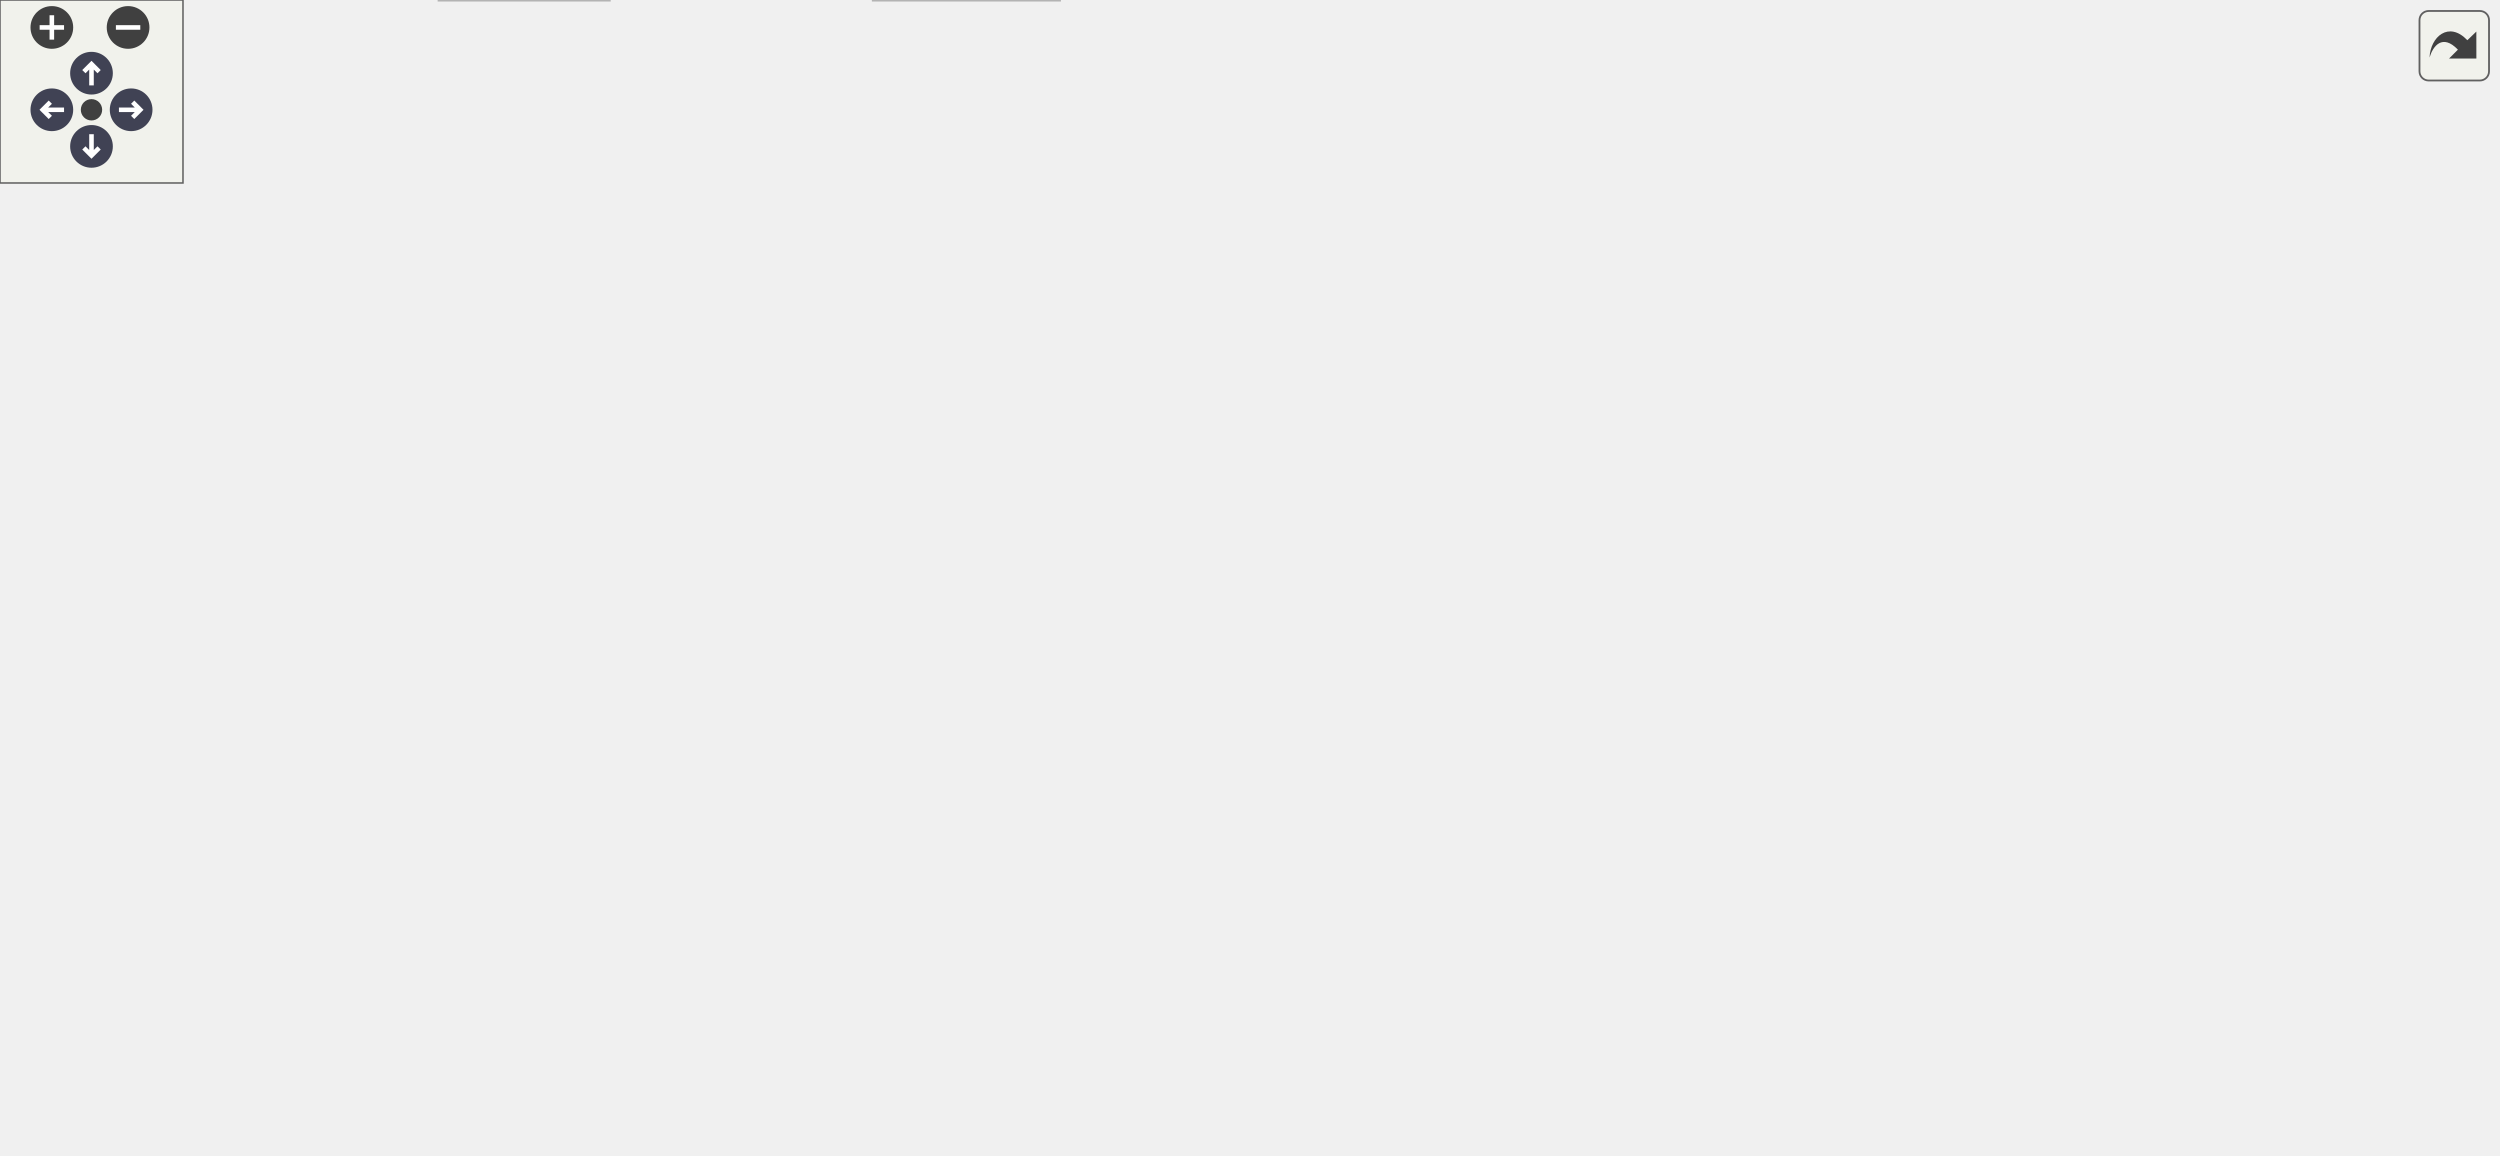
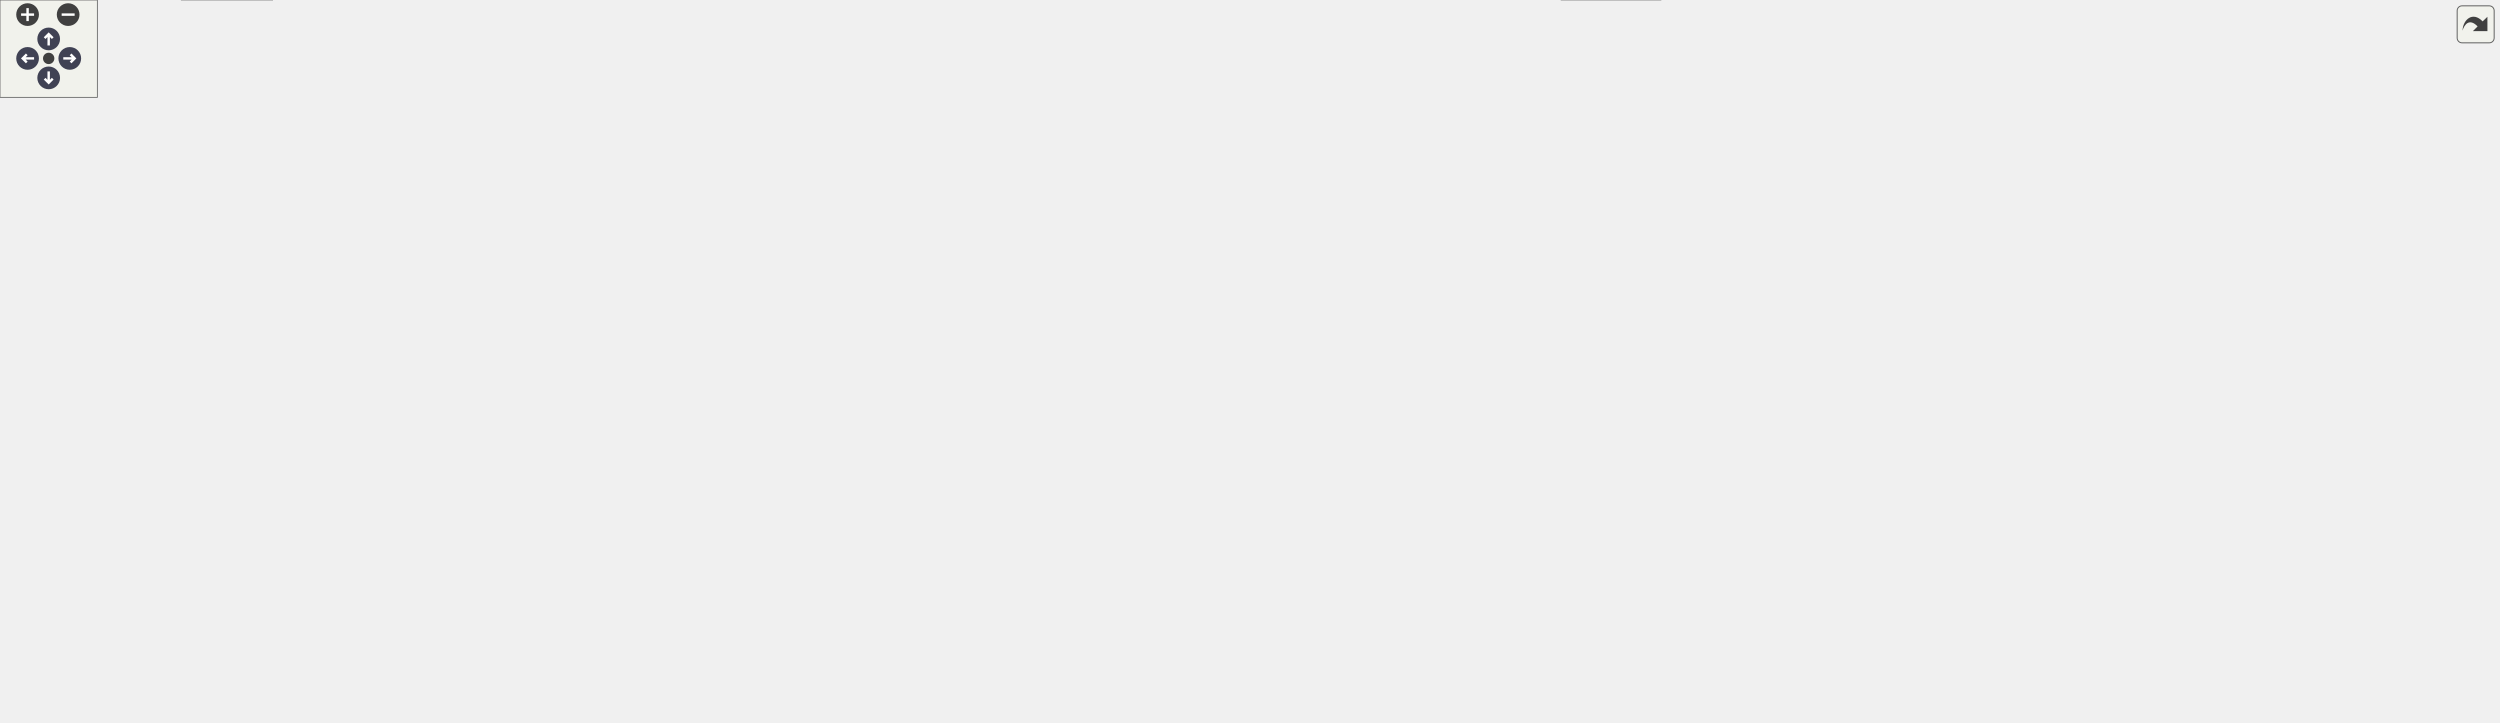
<svg xmlns="http://www.w3.org/2000/svg" xmlns:xlink="http://www.w3.org/1999/xlink" id="main" version="1.1" xml:space="preserve">
  <style type="text/css">
.node, .edge {opacity: 0.7;}
.node.selected, .edge.selected {opacity: 1;}
.edge:hover path { stroke: red; }
.edge:hover polygon { stroke: red; fill: red; }
</style>
  <defs>
    <circle id="rim" cx="0" cy="0" r="7" />
    <circle id="rim2" cx="0" cy="0" r="3.5" />
    <g id="zoomPlus">
      <use xlink:href="#rim" fill="#404040">
        <set attributeName="fill" to="#808080" begin="zoomplus.mouseover" end="zoomplus.mouseout" />
      </use>
      <path d="M-4,0h8M0,-4v8" fill="none" stroke="white" stroke-width="1.5" pointer-events="none" />
    </g>
    <g id="zoomMin">
      <use xlink:href="#rim" fill="#404040">
        <set attributeName="fill" to="#808080" begin="zoomminus.mouseover" end="zoomminus.mouseout" />
      </use>
      <path d="M-4,0h8" fill="none" stroke="white" stroke-width="1.5" pointer-events="none" />
    </g>
    <g id="arrowUp" transform="translate(30 24)">
      <use xlink:href="#rim" />
      <path pointer-events="none" fill="none" stroke="white" stroke-width="1.5" d="M0,-3.0v7 M-2.5,-0.5L0,-3.0L2.5,-0.5" />
    </g>
    <g id="arrowRight" transform="rotate(90) translate(36 -43)">
      <use xlink:href="#rim" />
      <path pointer-events="none" fill="none" stroke="white" stroke-width="1.5" d="M0,-3.0v7 M-2.5,-0.5L0,-3.0L2.5,-0.5" />
    </g>
    <g id="arrowDown" transform="rotate(180) translate(-30 -48)">
      <use xlink:href="#rim" />
      <path pointer-events="none" fill="none" stroke="white" stroke-width="1.5" d="M0,-3.0v7 M-2.5,-0.5L0,-3.0L2.5,-0.5" />
    </g>
    <g id="arrowLeft" transform="rotate(270) translate(-36 17)">
      <use xlink:href="#rim" />
      <path pointer-events="none" fill="none" stroke="white" stroke-width="1.5" d="M0,-3.0v7 M-2.5,-0.5L0,-3.0L2.5,-0.5" />
    </g>
    <g id="resetDef">
      <use xlink:href="#rim2" fill="#404040">
        <set attributeName="fill" to="#808080" begin="reset.mouseover" end="reset.mouseout" />
      </use>
    </g>
  </defs>
  <svg id="graph" class="graph">
    <g id="viewport">
      <g id="Node000001" class="node">
        <g id="a_Node000001">
          <a xlink:title=" ">
-             <polygon fill="#999999" stroke="#666666" points="645.38,-318 506.38,-318 506.38,-276.25 645.38,-276.25 645.38,-318" />
-             <text text-anchor="start" x="514.38" y="-304.5" font-family="Helvetica,sans-Serif" font-size="10.00">/github/workspace/test</text>
-             <text text-anchor="start" x="514.38" y="-293.25" font-family="Helvetica,sans-Serif" font-size="10.00">/kalman_constructor_default</text>
-             <text text-anchor="middle" x="575.88" y="-282" font-family="Helvetica,sans-Serif" font-size="10.00">_1x4x3.cpp</text>
+             <polygon fill="#999999" stroke="#666666" points="1366.38,-384.5 1227.38,-384.5 1227.38,-342.75 1366.38,-342.75 1366.38,-384.5" />
+             <text text-anchor="start" x="1235.38" y="-371" font-family="Helvetica,sans-Serif" font-size="10.00">/github/workspace/test</text>
+             <text text-anchor="start" x="1235.38" y="-359.75" font-family="Helvetica,sans-Serif" font-size="10.00">/kalman_constructor_default</text>
+             <text text-anchor="middle" x="1296.88" y="-348.5" font-family="Helvetica,sans-Serif" font-size="10.00">_1x4x3.cpp</text>
          </a>
        </g>
      </g>
      <g id="Node000002" class="node">
        <g id="a_Node000002">
          <a xlink:href="kalman_8hpp.xhtml" target="_top" xlink:title="The Kalman filter class and library top-level header.">
-             <polygon fill="white" stroke="#666666" points="508.88,-240.25 402.88,-240.25 402.88,-221 508.88,-221 508.88,-240.25" />
-             <text text-anchor="middle" x="455.88" y="-226.75" font-family="Helvetica,sans-Serif" font-size="10.00">fcarouge/kalman.hpp</text>
+             <polygon fill="white" stroke="#666666" points="1229.88,-306.75 1123.88,-306.75 1123.88,-287.5 1229.88,-287.5 1229.88,-306.75" />
+             <text text-anchor="middle" x="1176.88" y="-293.25" font-family="Helvetica,sans-Serif" font-size="10.00">fcarouge/kalman.hpp</text>
          </a>
        </g>
      </g>
      <g id="edge1_Node000001_Node000002" class="edge">
        <g id="a_edge1_Node000001_Node000002">
          <a xlink:title=" ">
-             <path fill="none" stroke="#63b8ff" d="M538.24,-275.89C520.19,-266.2 499,-254.81 482.63,-246.01" />
-             <polygon fill="#63b8ff" stroke="#63b8ff" points="484.45,-243.01 473.99,-241.36 481.14,-249.18 484.45,-243.01" />
-           </a>
-         </g>
-       </g>
-       <g id="Node000018" class="node">
-         <g id="a_Node000018">
-           <a xlink:title=" ">
-             <polygon fill="#e0e0e0" stroke="#999999" points="624.38,-240.25 527.38,-240.25 527.38,-221 624.38,-221 624.38,-240.25" />
-             <text text-anchor="middle" x="575.88" y="-226.75" font-family="Helvetica,sans-Serif" font-size="10.00">fcarouge/linalg.hpp</text>
-           </a>
-         </g>
-       </g>
-       <g id="edge22_Node000001_Node000018" class="edge">
-         <g id="a_edge22_Node000001_Node000018">
-           <a xlink:title=" ">
-             <path fill="none" stroke="#63b8ff" d="M575.88,-276.07C575.88,-268.4 575.88,-259.64 575.88,-251.95" />
-             <polygon fill="#63b8ff" stroke="#63b8ff" points="579.38,-252.21 575.88,-242.21 572.38,-252.21 579.38,-252.21" />
-           </a>
-         </g>
-       </g>
-       <g id="Node000019" class="node">
-         <g id="a_Node000019">
-           <a xlink:title=" ">
-             <polygon fill="#e0e0e0" stroke="#999999" points="691,-240.25 642.75,-240.25 642.75,-221 691,-221 691,-240.25" />
-             <text text-anchor="middle" x="666.88" y="-226.75" font-family="Helvetica,sans-Serif" font-size="10.00">cassert</text>
-           </a>
-         </g>
-       </g>
-       <g id="edge23_Node000001_Node000019" class="edge">
-         <g id="a_edge23_Node000001_Node000019">
-           <a xlink:title=" ">
-             <path fill="none" stroke="#63b8ff" d="M604.17,-276.07C617.34,-266.73 632.77,-255.8 645.03,-247.11" />
-             <polygon fill="#63b8ff" stroke="#63b8ff" points="646.71,-250.21 652.84,-241.57 642.66,-244.5 646.71,-250.21" />
+             <path fill="none" stroke="#63b8ff" d="M1259.24,-342.39C1241.19,-332.7 1220,-321.31 1203.63,-312.51" />
+             <polygon fill="#63b8ff" stroke="#63b8ff" points="1205.45,-309.51 1194.99,-307.86 1202.14,-315.68 1205.45,-309.51" />
+           </a>
+         </g>
+       </g>
+       <g id="Node000026" class="node">
+         <g id="a_Node000026">
+           <a xlink:title=" ">
+             <polygon fill="#e0e0e0" stroke="#999999" points="1345.38,-306.75 1248.38,-306.75 1248.38,-287.5 1345.38,-287.5 1345.38,-306.75" />
+             <text text-anchor="middle" x="1296.88" y="-293.25" font-family="Helvetica,sans-Serif" font-size="10.00">fcarouge/linalg.hpp</text>
+           </a>
+         </g>
+       </g>
+       <g id="edge46_Node000001_Node000026" class="edge">
+         <g id="a_edge46_Node000001_Node000026">
+           <a xlink:title=" ">
+             <path fill="none" stroke="#63b8ff" d="M1296.88,-342.57C1296.88,-334.9 1296.88,-326.14 1296.88,-318.45" />
+             <polygon fill="#63b8ff" stroke="#63b8ff" points="1300.38,-318.71 1296.88,-308.71 1293.38,-318.71 1300.38,-318.71" />
+           </a>
+         </g>
+       </g>
+       <g id="Node000027" class="node">
+         <g id="a_Node000027">
+           <a xlink:title=" ">
+             <polygon fill="#e0e0e0" stroke="#999999" points="1412,-306.75 1363.75,-306.75 1363.75,-287.5 1412,-287.5 1412,-306.75" />
+             <text text-anchor="middle" x="1387.88" y="-293.25" font-family="Helvetica,sans-Serif" font-size="10.00">cassert</text>
+           </a>
+         </g>
+       </g>
+       <g id="edge47_Node000001_Node000027" class="edge">
+         <g id="a_edge47_Node000001_Node000027">
+           <a xlink:title=" ">
+             <path fill="none" stroke="#63b8ff" d="M1325.17,-342.57C1338.34,-333.23 1353.77,-322.3 1366.03,-313.61" />
+             <polygon fill="#63b8ff" stroke="#63b8ff" points="1367.71,-316.71 1373.84,-308.07 1363.66,-311 1367.71,-316.71" />
          </a>
        </g>
      </g>
      <g id="Node000003" class="node">
        <g id="a_Node000003">
          <a xlink:href="algorithm_8hpp.xhtml" target="_top" xlink:title="The collection of Kalman algorithms.">
-             <polygon fill="white" stroke="#666666" points="73.75,-185 0,-185 0,-165.75 73.75,-165.75 73.75,-185" />
-             <text text-anchor="middle" x="36.88" y="-171.5" font-family="Helvetica,sans-Serif" font-size="10.00">algorithm.hpp</text>
+             <polygon fill="white" stroke="#666666" points="73.75,-251.5 0,-251.5 0,-232.25 73.75,-232.25 73.75,-251.5" />
+             <text text-anchor="middle" x="36.88" y="-238" font-family="Helvetica,sans-Serif" font-size="10.00">algorithm.hpp</text>
          </a>
        </g>
      </g>
      <g id="edge2_Node000002_Node000003" class="edge">
        <g id="a_edge2_Node000002_Node000003">
          <a xlink:title=" ">
-             <path fill="none" stroke="#63b8ff" d="M402.45,-223.94C330.75,-216.13 199.49,-201.2 87.88,-185 87.04,-184.88 86.2,-184.76 85.36,-184.63" />
-             <polygon fill="#63b8ff" stroke="#63b8ff" points="86.08,-181.2 75.66,-183.12 85.01,-188.12 86.08,-181.2" />
+             <path fill="none" stroke="#63b8ff" d="M1123.44,-296.32C964.99,-296.4 484.02,-292.95 87.88,-251.5 87.04,-251.41 86.19,-251.32 85.34,-251.22" />
+             <polygon fill="#63b8ff" stroke="#63b8ff" points="86,-247.78 75.62,-249.93 85.08,-254.72 86,-247.78" />
          </a>
        </g>
      </g>
      <g id="Node000004" class="node">
        <g id="a_Node000004">
-           <a xlink:href="format_8hpp.xhtml" target="_top" xlink:title=" ">
-             <polygon fill="white" stroke="#666666" points="332,-185 235.75,-185 235.75,-165.75 332,-165.75 332,-185" />
-             <text text-anchor="middle" x="283.88" y="-171.5" font-family="Helvetica,sans-Serif" font-size="10.00">internal/format.hpp</text>
+           <a xlink:href="factory_8hpp.xhtml" target="_top" xlink:title=" ">
+             <polygon fill="white" stroke="#666666" points="722.75,-251.5 625,-251.5 625,-232.25 722.75,-232.25 722.75,-251.5" />
+             <text text-anchor="middle" x="673.88" y="-238" font-family="Helvetica,sans-Serif" font-size="10.00">internal/factory.hpp</text>
          </a>
        </g>
      </g>
      <g id="edge3_Node000002_Node000004" class="edge">
        <g id="a_edge3_Node000002_Node000004">
          <a xlink:title=" ">
-             <path fill="none" stroke="#63b8ff" d="M426.7,-220.59C398.4,-211.83 355.26,-198.48 323.79,-188.73" />
-             <polygon fill="#63b8ff" stroke="#63b8ff" points="325.23,-185.51 314.64,-185.9 323.16,-192.2 325.23,-185.51" />
+             <path fill="none" stroke="#63b8ff" d="M1123.52,-290.48C1029.16,-280.49 833.44,-259.77 734.27,-249.27" />
+             <polygon fill="#63b8ff" stroke="#63b8ff" points="734.78,-245.8 724.46,-248.23 734.04,-252.76 734.78,-245.8" />
+           </a>
+         </g>
+       </g>
+       <g id="Node000006" class="node">
+         <g id="a_Node000006">
+           <a xlink:href="utility_8hpp.xhtml" target="_top" xlink:title="The collection of utilities supporting the library.">
+             <polygon fill="white" stroke="#666666" points="785.38,-129.75 688.38,-129.75 688.38,-110.5 785.38,-110.5 785.38,-129.75" />
+             <text text-anchor="middle" x="736.88" y="-116.25" font-family="Helvetica,sans-Serif" font-size="10.00">fcarouge/utility.hpp</text>
+           </a>
+         </g>
+       </g>
+       <g id="edge39_Node000002_Node000006" class="edge">
+         <g id="a_edge39_Node000002_Node000006">
+           <a xlink:title=" ">
+             <path fill="none" stroke="#63b8ff" d="M1160.99,-287.05C1120.14,-264.02 1007.69,-202.56 907.88,-165.75 870.11,-151.83 826.16,-140.45 792.26,-132.68" />
+             <polygon fill="#63b8ff" stroke="#63b8ff" points="793.18,-129.3 782.66,-130.51 791.64,-136.12 793.18,-129.3" />
+           </a>
+         </g>
+       </g>
+       <g id="Node000008" class="node">
+         <g id="a_Node000008">
+           <a xlink:title=" ">
+             <polygon fill="#e0e0e0" stroke="#999999" points="167.75,-19.25 112,-19.25 112,0 167.75,0 167.75,-19.25" />
+             <text text-anchor="middle" x="139.88" y="-5.75" font-family="Helvetica,sans-Serif" font-size="10.00">concepts</text>
+           </a>
+         </g>
+       </g>
+       <g id="edge40_Node000002_Node000008" class="edge">
+         <g id="a_edge40_Node000002_Node000008">
+           <a xlink:title=" ">
+             <path fill="none" stroke="#63b8ff" d="M1123.57,-296.13C906.65,-295.45 101.88,-285.93 101.88,-182 101.88,-182 101.88,-182 101.88,-119.12 101.88,-86.13 117.72,-50.51 128.94,-29.41" />
+             <polygon fill="#63b8ff" stroke="#63b8ff" points="131.9,-31.3 133.7,-20.86 125.78,-27.9 131.9,-31.3" />
+           </a>
+         </g>
+       </g>
+       <g id="Node000009" class="node">
+         <g id="a_Node000009">
+           <a xlink:title=" ">
+             <polygon fill="#e0e0e0" stroke="#999999" points="1023.38,-19.25 962.38,-19.25 962.38,0 1023.38,0 1023.38,-19.25" />
+             <text text-anchor="middle" x="992.88" y="-5.75" font-family="Helvetica,sans-Serif" font-size="10.00">type_traits</text>
+           </a>
+         </g>
+       </g>
+       <g id="edge43_Node000002_Node000009" class="edge">
+         <g id="a_edge43_Node000002_Node000009">
+           <a xlink:title=" ">
+             <path fill="none" stroke="#63b8ff" d="M1194.31,-287.01C1228.77,-267.62 1300.72,-219.66 1281.88,-165.75 1260.22,-103.78 1241.06,-87.48 1183.88,-55.25 1137.03,-28.85 1075.3,-18.04 1034.88,-13.63" />
+             <polygon fill="#63b8ff" stroke="#63b8ff" points="1035.37,-10.16 1025.07,-12.65 1034.67,-17.13 1035.37,-10.16" />
+           </a>
+         </g>
+       </g>
+       <g id="Node000011" class="node">
+         <g id="a_Node000011">
+           <a xlink:title=" ">
+             <polygon fill="#e0e0e0" stroke="#999999" points="1149.12,-129.75 1110.62,-129.75 1110.62,-110.5 1149.12,-110.5 1149.12,-129.75" />
+             <text text-anchor="middle" x="1129.88" y="-116.25" font-family="Helvetica,sans-Serif" font-size="10.00">utility</text>
+           </a>
+         </g>
+       </g>
+       <g id="edge44_Node000002_Node000011" class="edge">
+         <g id="a_edge44_Node000002_Node000011">
+           <a xlink:title=" ">
+             <path fill="none" stroke="#63b8ff" d="M1174.48,-287.21C1167.22,-260.18 1145.35,-178.74 1135.18,-140.87" />
+             <polygon fill="#63b8ff" stroke="#63b8ff" points="1138.69,-140.45 1132.71,-131.7 1131.93,-142.26 1138.69,-140.45" />
+           </a>
+         </g>
+       </g>
+       <g id="Node000021" class="node">
+         <g id="a_Node000021">
+           <a xlink:href="format_8hpp.xhtml" target="_top" xlink:title=" ">
+             <polygon fill="white" stroke="#666666" points="1273,-190.62 1176.75,-190.62 1176.75,-171.38 1273,-171.38 1273,-190.62" />
+             <text text-anchor="middle" x="1224.88" y="-177.12" font-family="Helvetica,sans-Serif" font-size="10.00">internal/format.hpp</text>
+           </a>
+         </g>
+       </g>
+       <g id="edge35_Node000002_Node000021" class="edge">
+         <g id="a_edge35_Node000002_Node000021">
+           <a xlink:title=" ">
+             <path fill="none" stroke="#63b8ff" d="M1180.64,-287.17C1188.39,-268.75 1206.26,-226.27 1216.76,-201.29" />
+             <polygon fill="#63b8ff" stroke="#63b8ff" points="1219.89,-202.88 1220.54,-192.31 1213.44,-200.17 1219.89,-202.88" />
+           </a>
+         </g>
+       </g>
+       <g id="Node000023" class="node">
+         <g id="a_Node000023">
+           <a xlink:title=" ">
+             <polygon fill="#e0e0e0" stroke="#999999" points="1348,-251.5 1299.75,-251.5 1299.75,-232.25 1348,-232.25 1348,-251.5" />
+             <text text-anchor="middle" x="1323.88" y="-238" font-family="Helvetica,sans-Serif" font-size="10.00">cstddef</text>
+           </a>
+         </g>
+       </g>
+       <g id="edge41_Node000002_Node000023" class="edge">
+         <g id="a_edge41_Node000002_Node000023">
+           <a xlink:title=" ">
+             <path fill="none" stroke="#63b8ff" d="M1201.81,-287.09C1225.71,-278.43 1262.02,-265.28 1288.82,-255.57" />
+             <polygon fill="#63b8ff" stroke="#63b8ff" points="1289.67,-258.99 1297.88,-252.29 1287.29,-252.41 1289.67,-258.99" />
+           </a>
+         </g>
+       </g>
+       <g id="Node000024" class="node">
+         <g id="a_Node000024">
+           <a xlink:title=" ">
+             <polygon fill="#e0e0e0" stroke="#999999" points="1423.88,-251.5 1365.88,-251.5 1365.88,-232.25 1423.88,-232.25 1423.88,-251.5" />
+             <text text-anchor="middle" x="1394.88" y="-238" font-family="Helvetica,sans-Serif" font-size="10.00">functional</text>
+           </a>
+         </g>
+       </g>
+       <g id="edge42_Node000002_Node000024" class="edge">
+         <g id="a_edge42_Node000002_Node000024">
+           <a xlink:title=" ">
+             <path fill="none" stroke="#63b8ff" d="M1213.86,-287.09C1252.86,-277.57 1314.13,-262.6 1354.4,-252.76" />
+             <polygon fill="#63b8ff" stroke="#63b8ff" points="1355.06,-256.2 1363.95,-250.43 1353.4,-249.4 1355.06,-256.2" />
+           </a>
+         </g>
+       </g>
+       <g id="Node000025" class="node">
+         <g id="a_Node000025">
+           <a xlink:title=" ">
+             <polygon fill="#e0e0e0" stroke="#999999" points="1539.75,-251.5 1442,-251.5 1442,-232.25 1539.75,-232.25 1539.75,-251.5" />
+             <text text-anchor="middle" x="1490.88" y="-238" font-family="Helvetica,sans-Serif" font-size="10.00">internal/kalman.tpp</text>
+           </a>
+         </g>
+       </g>
+       <g id="edge45_Node000002_Node000025" class="edge">
+         <g id="a_edge45_Node000002_Node000025">
+           <a xlink:title=" ">
+             <path fill="none" stroke="#63b8ff" d="M1230.14,-287.09C1285.67,-277.68 1372.53,-262.95 1430.55,-253.11" />
+             <polygon fill="#63b8ff" stroke="#63b8ff" points="1430.98,-256.58 1440.26,-251.46 1429.81,-249.68 1430.98,-256.58" />
          </a>
        </g>
      </g>
      <g id="Node000005" class="node">
        <g id="a_Node000005">
-           <a xlink:href="utility_8hpp.xhtml" target="_top" xlink:title="The collection of utilities supporting the library.">
-             <polygon fill="white" stroke="#666666" points="227.38,-129.75 130.38,-129.75 130.38,-110.5 227.38,-110.5 227.38,-129.75" />
-             <text text-anchor="middle" x="178.88" y="-116.25" font-family="Helvetica,sans-Serif" font-size="10.00">fcarouge/utility.hpp</text>
-           </a>
-         </g>
-       </g>
-       <g id="edge15_Node000002_Node000005" class="edge">
-         <g id="a_edge15_Node000002_Node000005">
-           <a xlink:title=" ">
-             <path fill="none" stroke="#63b8ff" d="M402.39,-229.85C353.28,-227.71 280.26,-218.43 226.88,-185 209.64,-174.21 196.4,-154.82 188.23,-140.23" />
-             <polygon fill="#63b8ff" stroke="#63b8ff" points="191.44,-138.8 183.7,-131.57 185.24,-142.05 191.44,-138.8" />
+           <a xlink:href="type_8hpp.xhtml" target="_top" xlink:title=" ">
+             <polygon fill="white" stroke="#666666" points="1120.38,-190.62 993.38,-190.62 993.38,-171.38 1120.38,-171.38 1120.38,-190.62" />
+             <text text-anchor="middle" x="1056.88" y="-177.12" font-family="Helvetica,sans-Serif" font-size="10.00">fcarouge/internal/type.hpp</text>
+           </a>
+         </g>
+       </g>
+       <g id="edge4_Node000004_Node000005" class="edge">
+         <g id="a_edge4_Node000004_Node000005">
+           <a xlink:title=" ">
+             <path fill="none" stroke="#63b8ff" d="M723.16,-233.3C790.17,-223 910.41,-204.51 986.79,-192.77" />
+             <polygon fill="#63b8ff" stroke="#63b8ff" points="986.89,-196.3 996.24,-191.32 985.82,-189.38 986.89,-196.3" />
+           </a>
+         </g>
+       </g>
+       <g id="edge33_Node000004_Node000008" class="edge">
+         <g id="a_edge33_Node000004_Node000008">
+           <a xlink:title=" ">
+             <path fill="none" stroke="#63b8ff" d="M624.6,-240.11C502.18,-237.72 191.65,-228.52 158.88,-196.25 114.28,-152.35 126.17,-69.01 134.69,-30.75" />
+             <polygon fill="#63b8ff" stroke="#63b8ff" points="138.07,-31.64 137.01,-21.1 131.27,-30 138.07,-31.64" />
+           </a>
+         </g>
+       </g>
+       <g id="edge34_Node000004_Node000009" class="edge">
+         <g id="a_edge34_Node000004_Node000009">
+           <a xlink:title=" ">
+             <path fill="none" stroke="#63b8ff" d="M723.1,-236.78C783.04,-230.91 879.76,-218.29 907.88,-196.25 962.01,-153.81 982.91,-69.04 989.86,-30.51" />
+             <polygon fill="#63b8ff" stroke="#63b8ff" points="993.28,-31.28 991.46,-20.84 986.38,-30.13 993.28,-31.28" />
+           </a>
+         </g>
+       </g>
+       <g id="Node000012" class="node">
+         <g id="a_Node000012">
+           <a xlink:href="x__z__p__q__r__h__f_8hpp.xhtml" target="_top" xlink:title=" ">
+             <polygon fill="white" stroke="#666666" points="898.62,-196.25 803.12,-196.25 803.12,-165.75 898.62,-165.75 898.62,-196.25" />
+             <text text-anchor="start" x="811.12" y="-182.75" font-family="Helvetica,sans-Serif" font-size="10.00">fcarouge/internal/x</text>
+             <text text-anchor="middle" x="850.88" y="-171.5" font-family="Helvetica,sans-Serif" font-size="10.00">_z_p_q_r_h_f.hpp</text>
+           </a>
+         </g>
+       </g>
+       <g id="edge12_Node000004_Node000012" class="edge">
+         <g id="a_edge12_Node000004_Node000012">
+           <a xlink:title=" ">
+             <path fill="none" stroke="#63b8ff" d="M701.14,-231.8C726.3,-223.44 764.4,-210.76 795.87,-200.29" />
+             <polygon fill="#63b8ff" stroke="#63b8ff" points="796.88,-203.65 805.26,-197.17 794.67,-197.01 796.88,-203.65" />
+           </a>
+         </g>
+       </g>
+       <g id="Node000013" class="node">
+         <g id="a_Node000013">
+           <a xlink:href="x__z__p__q__r__hh__us__ps_8hpp.xhtml" target="_top" xlink:title=" ">
+             <polygon fill="white" stroke="#666666" points="671,-196.25 550.75,-196.25 550.75,-165.75 671,-165.75 671,-196.25" />
+             <text text-anchor="start" x="558.75" y="-182.75" font-family="Helvetica,sans-Serif" font-size="10.00">fcarouge/internal/x</text>
+             <text text-anchor="middle" x="610.88" y="-171.5" font-family="Helvetica,sans-Serif" font-size="10.00">_z_p_q_r_hh_us_ps.hpp</text>
+           </a>
+         </g>
+       </g>
+       <g id="edge14_Node000004_Node000013" class="edge">
+         <g id="a_edge14_Node000004_Node000013">
+           <a xlink:title=" ">
+             <path fill="none" stroke="#63b8ff" d="M664.31,-231.93C656.45,-224.59 644.99,-213.88 634.7,-204.26" />
+             <polygon fill="#63b8ff" stroke="#63b8ff" points="637.23,-201.84 627.53,-197.57 632.45,-206.95 637.23,-201.84" />
+           </a>
+         </g>
+       </g>
+       <g id="Node000017" class="node">
+         <g id="a_Node000017">
+           <a xlink:href="x__z__p__qq__rr__f_8hpp.xhtml" target="_top" xlink:title=" ">
+             <polygon fill="white" stroke="#666666" points="263.62,-196.25 168.12,-196.25 168.12,-165.75 263.62,-165.75 263.62,-196.25" />
+             <text text-anchor="start" x="176.12" y="-182.75" font-family="Helvetica,sans-Serif" font-size="10.00">fcarouge/internal/x</text>
+             <text text-anchor="middle" x="215.88" y="-171.5" font-family="Helvetica,sans-Serif" font-size="10.00">_z_p_qq_rr_f.hpp</text>
+           </a>
+         </g>
+       </g>
+       <g id="edge19_Node000004_Node000017" class="edge">
+         <g id="a_edge19_Node000004_Node000017">
+           <a xlink:title=" ">
+             <path fill="none" stroke="#63b8ff" d="M624.67,-237.62C550.66,-232.24 406.14,-219.88 275.07,-196.69" />
+             <polygon fill="#63b8ff" stroke="#63b8ff" points="276,-193.3 265.53,-194.98 274.76,-200.19 276,-193.3" />
+           </a>
+         </g>
+       </g>
+       <g id="Node000018" class="node">
+         <g id="a_Node000018">
+           <a xlink:href="x__z__p__r__f_8hpp.xhtml" target="_top" xlink:title=" ">
+             <polygon fill="white" stroke="#666666" points="784.62,-196.25 689.12,-196.25 689.12,-165.75 784.62,-165.75 784.62,-196.25" />
+             <text text-anchor="start" x="697.12" y="-182.75" font-family="Helvetica,sans-Serif" font-size="10.00">fcarouge/internal/x</text>
+             <text text-anchor="middle" x="736.88" y="-171.5" font-family="Helvetica,sans-Serif" font-size="10.00">_z_p_r_f.hpp</text>
+           </a>
+         </g>
+       </g>
+       <g id="edge23_Node000004_Node000018" class="edge">
+         <g id="a_edge23_Node000004_Node000018">
+           <a xlink:title=" ">
+             <path fill="none" stroke="#63b8ff" d="M683.44,-231.93C691.3,-224.59 702.76,-213.88 713.05,-204.26" />
+             <polygon fill="#63b8ff" stroke="#63b8ff" points="715.3,-206.95 720.22,-197.57 710.52,-201.84 715.3,-206.95" />
+           </a>
+         </g>
+       </g>
+       <g id="Node000019" class="node">
+         <g id="a_Node000019">
+           <a xlink:href="x__z__u__p__q__r__f__g__ps_8hpp.xhtml" target="_top" xlink:title=" ">
+             <polygon fill="white" stroke="#666666" points="532.88,-196.25 414.88,-196.25 414.88,-165.75 532.88,-165.75 532.88,-196.25" />
+             <text text-anchor="start" x="422.88" y="-182.75" font-family="Helvetica,sans-Serif" font-size="10.00">fcarouge/internal/x</text>
+             <text text-anchor="middle" x="473.88" y="-171.5" font-family="Helvetica,sans-Serif" font-size="10.00">_z_u_p_q_r_f_g_ps.hpp</text>
+           </a>
+         </g>
+       </g>
+       <g id="edge25_Node000004_Node000019" class="edge">
+         <g id="a_edge25_Node000004_Node000019">
+           <a xlink:title=" ">
+             <path fill="none" stroke="#63b8ff" d="M643.06,-231.8C614.27,-223.33 570.45,-210.43 534.63,-199.88" />
+             <polygon fill="#63b8ff" stroke="#63b8ff" points="535.83,-196.59 525.25,-197.12 533.85,-203.3 535.83,-196.59" />
+           </a>
+         </g>
+       </g>
+       <g id="Node000020" class="node">
+         <g id="a_Node000020">
+           <a xlink:href="x__z__u__p__q__r__us__ps_8hpp.xhtml" target="_top" xlink:title=" ">
+             <polygon fill="white" stroke="#666666" points="396.38,-196.25 281.38,-196.25 281.38,-165.75 396.38,-165.75 396.38,-196.25" />
+             <text text-anchor="start" x="289.38" y="-182.75" font-family="Helvetica,sans-Serif" font-size="10.00">fcarouge/internal/x</text>
+             <text text-anchor="middle" x="338.88" y="-171.5" font-family="Helvetica,sans-Serif" font-size="10.00">_z_u_p_q_r_us_ps.hpp</text>
+           </a>
+         </g>
+       </g>
+       <g id="edge29_Node000004_Node000020" class="edge">
+         <g id="a_edge29_Node000004_Node000020">
+           <a xlink:title=" ">
+             <path fill="none" stroke="#63b8ff" d="M624.86,-233.38C573.4,-225.37 489.86,-211.94 407.88,-196.58" />
+             <polygon fill="#63b8ff" stroke="#63b8ff" points="408.55,-193.14 398.07,-194.73 407.25,-200.02 408.55,-193.14" />
+           </a>
+         </g>
+       </g>
+       <g id="edge5_Node000005_Node000006" class="edge">
+         <g id="a_edge5_Node000005_Node000006">
+           <a xlink:title=" ">
+             <path fill="none" stroke="#63b8ff" d="M1007.58,-170.93C950.8,-160.48 857.55,-143.33 796.68,-132.13" />
+             <polygon fill="#63b8ff" stroke="#63b8ff" points="797.66,-128.75 787.19,-130.38 796.39,-135.63 797.66,-128.75" />
+           </a>
+         </g>
+       </g>
+       <g id="edge10_Node000005_Node000009" class="edge">
+         <g id="a_edge10_Node000005_Node000009">
+           <a xlink:title=" ">
+             <path fill="none" stroke="#63b8ff" d="M1045.64,-170.89C1035.1,-161.68 1019.83,-146.46 1011.88,-129.75 996.54,-97.53 993.2,-55.43 992.68,-30.88" />
+             <polygon fill="#63b8ff" stroke="#63b8ff" points="996.18,-30.99 992.63,-21.01 989.18,-31.03 996.18,-30.99" />
+           </a>
+         </g>
+       </g>
+       <g id="Node000010" class="node">
+         <g id="a_Node000010">
+           <a xlink:title=" ">
+             <polygon fill="#e0e0e0" stroke="#999999" points="1092.62,-129.75 1021.12,-129.75 1021.12,-110.5 1092.62,-110.5 1092.62,-129.75" />
+             <text text-anchor="middle" x="1056.88" y="-116.25" font-family="Helvetica,sans-Serif" font-size="10.00">initializer_list</text>
+           </a>
+         </g>
+       </g>
+       <g id="edge9_Node000005_Node000010" class="edge">
+         <g id="a_edge9_Node000005_Node000010">
+           <a xlink:title=" ">
+             <path fill="none" stroke="#63b8ff" d="M1056.88,-171.06C1056.88,-163.28 1056.88,-151.7 1056.88,-141.66" />
+             <polygon fill="#63b8ff" stroke="#63b8ff" points="1060.38,-141.66 1056.88,-131.66 1053.38,-141.66 1060.38,-141.66" />
+           </a>
+         </g>
+       </g>
+       <g id="edge11_Node000005_Node000011" class="edge">
+         <g id="a_edge11_Node000005_Node000011">
+           <a xlink:title=" ">
+             <path fill="none" stroke="#63b8ff" d="M1067.96,-171.06C1079.11,-162.07 1096.54,-148.01 1110.07,-137.1" />
+             <polygon fill="#63b8ff" stroke="#63b8ff" points="1111.92,-140.1 1117.51,-131.1 1107.52,-134.65 1111.92,-140.1" />
          </a>
        </g>
      </g>
      <g id="Node000007" class="node">
        <g id="a_Node000007">
-           <a xlink:title=" ">
-             <polygon fill="#e0e0e0" stroke="#999999" points="199.75,-19.25 144,-19.25 144,0 199.75,0 199.75,-19.25" />
-             <text text-anchor="middle" x="171.88" y="-5.75" font-family="Helvetica,sans-Serif" font-size="10.00">concepts</text>
-           </a>
-         </g>
-       </g>
-       <g id="edge16_Node000002_Node000007" class="edge">
-         <g id="a_edge16_Node000002_Node000007">
-           <a xlink:title=" ">
-             <path fill="none" stroke="#63b8ff" d="M402.75,-226.7C350.3,-222.34 268.63,-211.55 202.88,-185 162.13,-168.55 141.52,-168.55 120.88,-129.75 102.22,-94.68 133.56,-51.32 154.8,-27.79" />
-             <polygon fill="#63b8ff" stroke="#63b8ff" points="157.24,-30.31 161.55,-20.63 152.14,-25.51 157.24,-30.31" />
-           </a>
-         </g>
-       </g>
-       <g id="Node000008" class="node">
-         <g id="a_Node000008">
-           <a xlink:title=" ">
-             <polygon fill="#e0e0e0" stroke="#999999" points="347.38,-19.25 286.38,-19.25 286.38,0 347.38,0 347.38,-19.25" />
-             <text text-anchor="middle" x="316.88" y="-5.75" font-family="Helvetica,sans-Serif" font-size="10.00">type_traits</text>
-           </a>
-         </g>
-       </g>
-       <g id="edge19_Node000002_Node000008" class="edge">
-         <g id="a_edge19_Node000002_Node000008">
-           <a xlink:title=" ">
-             <path fill="none" stroke="#63b8ff" d="M466.35,-220.76C488.23,-201.11 535.22,-152.33 515.88,-110.5 488.1,-50.44 408.51,-26.05 358.8,-16.47" />
-             <polygon fill="#63b8ff" stroke="#63b8ff" points="359.72,-13.08 349.26,-14.76 358.48,-19.97 359.72,-13.08" />
-           </a>
-         </g>
-       </g>
-       <g id="Node000010" class="node">
-         <g id="a_Node000010">
-           <a xlink:href="internal_2kalman_8hpp.xhtml" target="_top" xlink:title=" ">
-             <polygon fill="white" stroke="#666666" points="466.88,-185 366.88,-185 366.88,-165.75 466.88,-165.75 466.88,-185" />
-             <text text-anchor="middle" x="416.88" y="-171.5" font-family="Helvetica,sans-Serif" font-size="10.00">internal/kalman.hpp</text>
-           </a>
-         </g>
-       </g>
-       <g id="edge10_Node000002_Node000010" class="edge">
-         <g id="a_edge10_Node000002_Node000010">
-           <a xlink:title=" ">
-             <path fill="none" stroke="#63b8ff" d="M449.43,-220.83C444.22,-213.71 436.69,-203.43 430.18,-194.55" />
-             <polygon fill="#63b8ff" stroke="#63b8ff" points="433.08,-192.58 424.35,-186.58 427.43,-196.72 433.08,-192.58" />
+           <a xlink:href="internal_2utility_8hpp.xhtml" target="_top" xlink:title=" ">
+             <polygon fill="white" stroke="#666666" points="782.38,-74.5 691.38,-74.5 691.38,-55.25 782.38,-55.25 782.38,-74.5" />
+             <text text-anchor="middle" x="736.88" y="-61" font-family="Helvetica,sans-Serif" font-size="10.00">internal/utility.hpp</text>
+           </a>
+         </g>
+       </g>
+       <g id="edge6_Node000006_Node000007" class="edge">
+         <g id="a_edge6_Node000006_Node000007">
+           <a xlink:title=" ">
+             <path fill="none" stroke="#63b8ff" d="M736.88,-110.33C736.88,-103.82 736.88,-94.67 736.88,-86.37" />
+             <polygon fill="#63b8ff" stroke="#63b8ff" points="740.38,-86.37 736.88,-76.37 733.38,-86.37 740.38,-86.37" />
+           </a>
+         </g>
+       </g>
+       <g id="edge7_Node000007_Node000008" class="edge">
+         <g id="a_edge7_Node000007_Node000008">
+           <a xlink:title=" ">
+             <path fill="none" stroke="#63b8ff" d="M691.02,-59.78C577.71,-49.68 285.98,-23.66 179.52,-14.16" />
+             <polygon fill="#63b8ff" stroke="#63b8ff" points="179.84,-10.68 169.56,-13.27 179.21,-17.65 179.84,-10.68" />
+           </a>
+         </g>
+       </g>
+       <g id="edge8_Node000007_Node000009" class="edge">
+         <g id="a_edge8_Node000007_Node000009">
+           <a xlink:title=" ">
+             <path fill="none" stroke="#63b8ff" d="M780.59,-54.78C828.35,-44.85 904.29,-29.05 951.22,-19.29" />
+             <polygon fill="#63b8ff" stroke="#63b8ff" points="951.64,-22.78 960.72,-17.31 950.22,-15.92 951.64,-22.78" />
+           </a>
+         </g>
+       </g>
+       <g id="edge13_Node000012_Node000006" class="edge">
+         <g id="a_edge13_Node000012_Node000006">
+           <a xlink:title=" ">
+             <path fill="none" stroke="#63b8ff" d="M822.4,-165.3C804.71,-156.16 782.07,-144.47 764.53,-135.41" />
+             <polygon fill="#63b8ff" stroke="#63b8ff" points="766.19,-132.33 755.7,-130.85 762.98,-138.55 766.19,-132.33" />
+           </a>
+         </g>
+       </g>
+       <g id="edge15_Node000013_Node000006" class="edge">
+         <g id="a_edge15_Node000013_Node000006">
+           <a xlink:title=" ">
+             <path fill="none" stroke="#63b8ff" d="M642.35,-165.3C662.18,-156.03 687.63,-144.13 707.13,-135.02" />
+             <polygon fill="#63b8ff" stroke="#63b8ff" points="708.6,-138.2 716.18,-130.79 705.64,-131.86 708.6,-138.2" />
          </a>
        </g>
      </g>
      <g id="Node000014" class="node">
        <g id="a_Node000014">
-           <a xlink:title=" ">
-             <polygon fill="#e0e0e0" stroke="#999999" points="571,-185 522.75,-185 522.75,-165.75 571,-165.75 571,-185" />
-             <text text-anchor="middle" x="546.88" y="-171.5" font-family="Helvetica,sans-Serif" font-size="10.00">cstddef</text>
-           </a>
-         </g>
-       </g>
-       <g id="edge17_Node000002_Node000014" class="edge">
-         <g id="a_edge17_Node000002_Node000014">
-           <a xlink:title=" ">
-             <path fill="none" stroke="#63b8ff" d="M471.31,-220.59C485.04,-212.56 505.37,-200.66 521.49,-191.23" />
-             <polygon fill="#63b8ff" stroke="#63b8ff" points="523.19,-194.29 530.06,-186.22 519.66,-188.25 523.19,-194.29" />
+           <a xlink:href="function_8hpp.xhtml" target="_top" xlink:title=" ">
+             <polygon fill="white" stroke="#666666" points="476.12,-129.75 407.62,-129.75 407.62,-110.5 476.12,-110.5 476.12,-129.75" />
+             <text text-anchor="middle" x="441.88" y="-116.25" font-family="Helvetica,sans-Serif" font-size="10.00">function.hpp</text>
+           </a>
+         </g>
+       </g>
+       <g id="edge16_Node000013_Node000014" class="edge">
+         <g id="a_edge16_Node000013_Node000014">
+           <a xlink:title=" ">
+             <path fill="none" stroke="#63b8ff" d="M568.67,-165.3C540.95,-155.64 505.05,-143.13 478.53,-133.9" />
+             <polygon fill="#63b8ff" stroke="#63b8ff" points="479.82,-130.64 469.22,-130.65 477.51,-137.25 479.82,-130.64" />
+           </a>
+         </g>
+       </g>
+       <g id="Node000016" class="node">
+         <g id="a_Node000016">
+           <a xlink:title=" ">
+             <polygon fill="#e0e0e0" stroke="#999999" points="373.38,-129.75 336.38,-129.75 336.38,-110.5 373.38,-110.5 373.38,-129.75" />
+             <text text-anchor="middle" x="354.88" y="-116.25" font-family="Helvetica,sans-Serif" font-size="10.00">tuple</text>
+           </a>
+         </g>
+       </g>
+       <g id="edge18_Node000013_Node000016" class="edge">
+         <g id="a_edge18_Node000013_Node000016">
+           <a xlink:title=" ">
+             <path fill="none" stroke="#63b8ff" d="M550.53,-166.12C498.33,-154.12 425.06,-137.27 384.62,-127.97" />
+             <polygon fill="#63b8ff" stroke="#63b8ff" points="385.66,-124.61 375.13,-125.78 384.09,-131.43 385.66,-124.61" />
          </a>
        </g>
      </g>
      <g id="Node000015" class="node">
        <g id="a_Node000015">
          <a xlink:title=" ">
-             <polygon fill="#e0e0e0" stroke="#999999" points="646.88,-185 588.88,-185 588.88,-165.75 646.88,-165.75 646.88,-185" />
-             <text text-anchor="middle" x="617.88" y="-171.5" font-family="Helvetica,sans-Serif" font-size="10.00">functional</text>
-           </a>
-         </g>
-       </g>
-       <g id="edge18_Node000002_Node000015" class="edge">
-         <g id="a_edge18_Node000002_Node000015">
-           <a xlink:title=" ">
-             <path fill="none" stroke="#63b8ff" d="M483.36,-220.59C509.77,-211.91 549.93,-198.71 579.5,-188.99" />
-             <polygon fill="#63b8ff" stroke="#63b8ff" points="580.41,-192.37 588.82,-185.93 578.23,-185.72 580.41,-192.37" />
-           </a>
-         </g>
-       </g>
-       <g id="Node000016" class="node">
-         <g id="a_Node000016">
-           <a xlink:title=" ">
-             <polygon fill="#e0e0e0" stroke="#999999" points="703.12,-185 664.62,-185 664.62,-165.75 703.12,-165.75 703.12,-185" />
-             <text text-anchor="middle" x="683.88" y="-171.5" font-family="Helvetica,sans-Serif" font-size="10.00">utility</text>
-           </a>
-         </g>
-       </g>
-       <g id="edge20_Node000002_Node000016" class="edge">
-         <g id="a_edge20_Node000002_Node000016">
-           <a xlink:title=" ">
-             <path fill="none" stroke="#63b8ff" d="M501.4,-220.54C539.63,-212.67 595.93,-200.53 653.26,-185.54" />
-             <polygon fill="#63b8ff" stroke="#63b8ff" points="654.11,-188.93 662.89,-182.99 652.32,-182.17 654.11,-188.93" />
-           </a>
-         </g>
-       </g>
-       <g id="Node000017" class="node">
-         <g id="a_Node000017">
-           <a xlink:title=" ">
-             <polygon fill="#e0e0e0" stroke="#999999" points="818.75,-185 721,-185 721,-165.75 818.75,-165.75 818.75,-185" />
-             <text text-anchor="middle" x="769.88" y="-171.5" font-family="Helvetica,sans-Serif" font-size="10.00">internal/kalman.tpp</text>
-           </a>
-         </g>
-       </g>
-       <g id="edge21_Node000002_Node000017" class="edge">
-         <g id="a_edge21_Node000002_Node000017">
-           <a xlink:title=" ">
-             <path fill="none" stroke="#63b8ff" d="M509.14,-220.59C564.67,-211.18 651.53,-196.45 709.55,-186.61" />
-             <polygon fill="#63b8ff" stroke="#63b8ff" points="709.98,-190.08 719.26,-184.96 708.81,-183.18 709.98,-190.08" />
-           </a>
-         </g>
-       </g>
-       <g id="edge4_Node000004_Node000005" class="edge">
-         <g id="a_edge4_Node000004_Node000005">
-           <a xlink:title=" ">
-             <path fill="none" stroke="#63b8ff" d="M266.06,-165.34C249.85,-157.12 225.64,-144.84 206.84,-135.31" />
-             <polygon fill="#63b8ff" stroke="#63b8ff" points="208.63,-132.29 198.12,-130.89 205.46,-138.53 208.63,-132.29" />
-           </a>
-         </g>
-       </g>
-       <g id="edge9_Node000004_Node000008" class="edge">
-         <g id="a_edge9_Node000004_Node000008">
-           <a xlink:title=" ">
-             <path fill="none" stroke="#63b8ff" d="M287.17,-165.25C290.29,-156.31 294.94,-142.24 297.88,-129.75 305.93,-95.52 311.59,-54.95 314.53,-31.08" />
-             <polygon fill="#63b8ff" stroke="#63b8ff" points="318.01,-31.52 315.71,-21.18 311.05,-30.7 318.01,-31.52" />
-           </a>
-         </g>
-       </g>
-       <g id="Node000009" class="node">
-         <g id="a_Node000009">
-           <a xlink:title=" ">
-             <polygon fill="#e0e0e0" stroke="#999999" points="288.75,-129.75 245,-129.75 245,-110.5 288.75,-110.5 288.75,-129.75" />
-             <text text-anchor="middle" x="266.88" y="-116.25" font-family="Helvetica,sans-Serif" font-size="10.00">format</text>
-           </a>
-         </g>
-       </g>
-       <g id="edge8_Node000004_Node000009" class="edge">
-         <g id="a_edge8_Node000004_Node000009">
-           <a xlink:title=" ">
-             <path fill="none" stroke="#63b8ff" d="M281.07,-165.58C278.94,-158.92 275.93,-149.49 273.23,-141.03" />
-             <polygon fill="#63b8ff" stroke="#63b8ff" points="276.58,-140.01 270.2,-131.55 269.91,-142.14 276.58,-140.01" />
-           </a>
-         </g>
-       </g>
-       <g id="Node000006" class="node">
-         <g id="a_Node000006">
-           <a xlink:href="internal_2utility_8hpp.xhtml" target="_top" xlink:title=" ">
-             <polygon fill="white" stroke="#666666" points="256.38,-74.5 165.38,-74.5 165.38,-55.25 256.38,-55.25 256.38,-74.5" />
-             <text text-anchor="middle" x="210.88" y="-61" font-family="Helvetica,sans-Serif" font-size="10.00">internal/utility.hpp</text>
-           </a>
-         </g>
-       </g>
-       <g id="edge5_Node000005_Node000006" class="edge">
-         <g id="a_edge5_Node000005_Node000006">
-           <a xlink:title=" ">
-             <path fill="none" stroke="#63b8ff" d="M184.16,-110.33C188.35,-103.36 194.35,-93.37 199.61,-84.62" />
-             <polygon fill="#63b8ff" stroke="#63b8ff" points="202.55,-86.53 204.7,-76.16 196.55,-82.93 202.55,-86.53" />
-           </a>
-         </g>
-       </g>
-       <g id="edge6_Node000006_Node000007" class="edge">
-         <g id="a_edge6_Node000006_Node000007">
-           <a xlink:title=" ">
-             <path fill="none" stroke="#63b8ff" d="M204.43,-55.08C199.22,-47.96 191.69,-37.68 185.18,-28.8" />
-             <polygon fill="#63b8ff" stroke="#63b8ff" points="188.08,-26.83 179.35,-20.83 182.43,-30.97 188.08,-26.83" />
-           </a>
-         </g>
-       </g>
-       <g id="edge7_Node000006_Node000008" class="edge">
-         <g id="a_edge7_Node000006_Node000008">
-           <a xlink:title=" ">
-             <path fill="none" stroke="#63b8ff" d="M228.86,-54.84C245.23,-46.62 269.66,-34.34 288.64,-24.81" />
-             <polygon fill="#63b8ff" stroke="#63b8ff" points="290.09,-28 297.45,-20.38 286.95,-21.74 290.09,-28" />
-           </a>
-         </g>
-       </g>
-       <g id="edge13_Node000010_Node000006" class="edge">
-         <g id="a_edge13_Node000010_Node000006">
-           <a xlink:title=" ">
-             <path fill="none" stroke="#63b8ff" d="M400.37,-165.39C377.44,-152.94 334.62,-129.79 297.88,-110.5 278.08,-100.11 255.64,-88.61 238.5,-79.88" />
-             <polygon fill="#63b8ff" stroke="#63b8ff" points="240.44,-76.94 229.94,-75.52 237.26,-83.18 240.44,-76.94" />
-           </a>
-         </g>
-       </g>
-       <g id="Node000011" class="node">
-         <g id="a_Node000011">
-           <a xlink:href="function_8hpp.xhtml" target="_top" xlink:title=" ">
-             <polygon fill="white" stroke="#666666" points="451.12,-129.75 382.62,-129.75 382.62,-110.5 451.12,-110.5 451.12,-129.75" />
-             <text text-anchor="middle" x="416.88" y="-116.25" font-family="Helvetica,sans-Serif" font-size="10.00">function.hpp</text>
-           </a>
-         </g>
-       </g>
-       <g id="edge11_Node000010_Node000011" class="edge">
-         <g id="a_edge11_Node000010_Node000011">
-           <a xlink:title=" ">
-             <path fill="none" stroke="#63b8ff" d="M416.88,-165.58C416.88,-159.07 416.88,-149.92 416.88,-141.62" />
-             <polygon fill="#63b8ff" stroke="#63b8ff" points="420.38,-141.62 416.88,-131.62 413.38,-141.62 420.38,-141.62" />
-           </a>
-         </g>
-       </g>
-       <g id="Node000013" class="node">
-         <g id="a_Node000013">
-           <a xlink:title=" ">
-             <polygon fill="#e0e0e0" stroke="#999999" points="506.38,-129.75 469.38,-129.75 469.38,-110.5 506.38,-110.5 506.38,-129.75" />
-             <text text-anchor="middle" x="487.88" y="-116.25" font-family="Helvetica,sans-Serif" font-size="10.00">tuple</text>
-           </a>
-         </g>
-       </g>
-       <g id="edge14_Node000010_Node000013" class="edge">
-         <g id="a_edge14_Node000010_Node000013">
-           <a xlink:title=" ">
-             <path fill="none" stroke="#63b8ff" d="M428.92,-165.34C439.28,-157.57 454.48,-146.17 466.84,-136.9" />
-             <polygon fill="#63b8ff" stroke="#63b8ff" points="468.9,-139.73 474.8,-130.93 464.7,-134.13 468.9,-139.73" />
-           </a>
-         </g>
-       </g>
-       <g id="Node000012" class="node">
-         <g id="a_Node000012">
-           <a xlink:title=" ">
-             <polygon fill="#e0e0e0" stroke="#999999" points="442.12,-74.5 391.62,-74.5 391.62,-55.25 442.12,-55.25 442.12,-74.5" />
-             <text text-anchor="middle" x="416.88" y="-61" font-family="Helvetica,sans-Serif" font-size="10.00">memory</text>
-           </a>
-         </g>
-       </g>
-       <g id="edge12_Node000011_Node000012" class="edge">
-         <g id="a_edge12_Node000011_Node000012">
-           <a xlink:title=" ">
-             <path fill="none" stroke="#63b8ff" d="M416.88,-110.33C416.88,-103.82 416.88,-94.67 416.88,-86.37" />
-             <polygon fill="#63b8ff" stroke="#63b8ff" points="420.38,-86.37 416.88,-76.37 413.38,-86.37 420.38,-86.37" />
+             <polygon fill="#e0e0e0" stroke="#999999" points="467.12,-74.5 416.62,-74.5 416.62,-55.25 467.12,-55.25 467.12,-74.5" />
+             <text text-anchor="middle" x="441.88" y="-61" font-family="Helvetica,sans-Serif" font-size="10.00">memory</text>
+           </a>
+         </g>
+       </g>
+       <g id="edge17_Node000014_Node000015" class="edge">
+         <g id="a_edge17_Node000014_Node000015">
+           <a xlink:title=" ">
+             <path fill="none" stroke="#63b8ff" d="M441.88,-110.33C441.88,-103.82 441.88,-94.67 441.88,-86.37" />
+             <polygon fill="#63b8ff" stroke="#63b8ff" points="445.38,-86.37 441.88,-76.37 438.38,-86.37 445.38,-86.37" />
+           </a>
+         </g>
+       </g>
+       <g id="edge20_Node000017_Node000006" class="edge">
+         <g id="a_edge20_Node000017_Node000006">
+           <a xlink:title=" ">
+             <path fill="none" stroke="#63b8ff" d="M264.04,-167.24C266.68,-166.7 269.31,-166.2 271.88,-165.75 415.82,-140.68 587.46,-128.8 676.53,-123.95" />
+             <polygon fill="#63b8ff" stroke="#63b8ff" points="676.7,-127.45 686.5,-123.42 676.33,-120.46 676.7,-127.45" />
+           </a>
+         </g>
+       </g>
+       <g id="edge21_Node000017_Node000014" class="edge">
+         <g id="a_edge21_Node000017_Node000014">
+           <a xlink:title=" ">
+             <path fill="none" stroke="#63b8ff" d="M264.08,-167.44C303.25,-157.24 358.12,-142.95 396.5,-132.94" />
+             <polygon fill="#63b8ff" stroke="#63b8ff" points="397.1,-136.41 405.9,-130.5 395.34,-129.63 397.1,-136.41" />
+           </a>
+         </g>
+       </g>
+       <g id="edge22_Node000017_Node000016" class="edge">
+         <g id="a_edge22_Node000017_Node000016">
+           <a xlink:title=" ">
+             <path fill="none" stroke="#63b8ff" d="M250.59,-165.3C273.71,-155.51 303.73,-142.79 325.63,-133.51" />
+             <polygon fill="#63b8ff" stroke="#63b8ff" points="326.72,-136.85 334.56,-129.73 323.99,-130.41 326.72,-136.85" />
+           </a>
+         </g>
+       </g>
+       <g id="edge24_Node000018_Node000006" class="edge">
+         <g id="a_edge24_Node000018_Node000006">
+           <a xlink:title=" ">
+             <path fill="none" stroke="#63b8ff" d="M736.88,-165.45C736.88,-158.21 736.88,-149.34 736.88,-141.44" />
+             <polygon fill="#63b8ff" stroke="#63b8ff" points="740.38,-141.71 736.88,-131.71 733.38,-141.71 740.38,-141.71" />
+           </a>
+         </g>
+       </g>
+       <g id="edge26_Node000019_Node000006" class="edge">
+         <g id="a_edge26_Node000019_Node000006">
+           <a xlink:title=" ">
+             <path fill="none" stroke="#63b8ff" d="M533.23,-166.71C578.84,-156.5 641.23,-142.53 684.9,-132.76" />
+             <polygon fill="#63b8ff" stroke="#63b8ff" points="685.66,-136.18 694.65,-130.58 684.13,-129.35 685.66,-136.18" />
+           </a>
+         </g>
+       </g>
+       <g id="edge27_Node000019_Node000014" class="edge">
+         <g id="a_edge27_Node000019_Node000014">
+           <a xlink:title=" ">
+             <path fill="none" stroke="#63b8ff" d="M465.96,-165.45C461.84,-157.86 456.75,-148.49 452.31,-140.32" />
+             <polygon fill="#63b8ff" stroke="#63b8ff" points="455.38,-138.65 447.53,-131.53 449.23,-141.99 455.38,-138.65" />
+           </a>
+         </g>
+       </g>
+       <g id="edge28_Node000019_Node000016" class="edge">
+         <g id="a_edge28_Node000019_Node000016">
+           <a xlink:title=" ">
+             <path fill="none" stroke="#63b8ff" d="M444.15,-165.3C425.51,-156.07 401.61,-144.25 383.23,-135.15" />
+             <polygon fill="#63b8ff" stroke="#63b8ff" points="385,-132.12 374.48,-130.83 381.89,-138.4 385,-132.12" />
+           </a>
+         </g>
+       </g>
+       <g id="edge30_Node000020_Node000006" class="edge">
+         <g id="a_edge30_Node000020_Node000006">
+           <a xlink:title=" ">
+             <path fill="none" stroke="#63b8ff" d="M396.56,-167.44C399.71,-166.85 402.83,-166.28 405.88,-165.75 500.12,-149.4 610.34,-135.59 676.82,-127.84" />
+             <polygon fill="#63b8ff" stroke="#63b8ff" points="676.87,-131.36 686.4,-126.73 676.07,-124.4 676.87,-131.36" />
+           </a>
+         </g>
+       </g>
+       <g id="edge31_Node000020_Node000014" class="edge">
+         <g id="a_edge31_Node000020_Node000014">
+           <a xlink:title=" ">
+             <path fill="none" stroke="#63b8ff" d="M364.6,-165.3C380.44,-156.24 400.66,-144.69 416.44,-135.66" />
+             <polygon fill="#63b8ff" stroke="#63b8ff" points="417.82,-138.91 424.77,-130.91 414.35,-132.83 417.82,-138.91" />
+           </a>
+         </g>
+       </g>
+       <g id="edge32_Node000020_Node000016" class="edge">
+         <g id="a_edge32_Node000020_Node000016">
+           <a xlink:title=" ">
+             <path fill="none" stroke="#63b8ff" d="M342.83,-165.45C344.82,-158.12 347.27,-149.12 349.43,-141.16" />
+             <polygon fill="#63b8ff" stroke="#63b8ff" points="352.77,-142.23 352.01,-131.66 346.01,-140.39 352.77,-142.23" />
+           </a>
+         </g>
+       </g>
+       <g id="edge36_Node000021_Node000006" class="edge">
+         <g id="a_edge36_Node000021_Node000006">
+           <a xlink:title=" ">
+             <path fill="none" stroke="#63b8ff" d="M1176.57,-172.5C1161.33,-170.22 1144.41,-167.79 1128.88,-165.75 1011.63,-150.38 874.25,-135.45 797.21,-127.35" />
+             <polygon fill="#63b8ff" stroke="#63b8ff" points="797.65,-123.88 787.34,-126.32 796.92,-130.84 797.65,-123.88" />
+           </a>
+         </g>
+       </g>
+       <g id="edge38_Node000021_Node000009" class="edge">
+         <g id="a_edge38_Node000021_Node000009">
+           <a xlink:title=" ">
+             <path fill="none" stroke="#63b8ff" d="M1226.95,-170.92C1229.67,-156.64 1232.7,-128.69 1219.88,-110.5 1176.86,-49.49 1087.98,-25.31 1035.1,-16.05" />
+             <polygon fill="#63b8ff" stroke="#63b8ff" points="1035.68,-12.6 1025.25,-14.44 1034.55,-19.51 1035.68,-12.6" />
+           </a>
+         </g>
+       </g>
+       <g id="Node000022" class="node">
+         <g id="a_Node000022">
+           <a xlink:title=" ">
+             <polygon fill="#e0e0e0" stroke="#999999" points="1210.75,-129.75 1167,-129.75 1167,-110.5 1210.75,-110.5 1210.75,-129.75" />
+             <text text-anchor="middle" x="1188.88" y="-116.25" font-family="Helvetica,sans-Serif" font-size="10.00">format</text>
+           </a>
+         </g>
+       </g>
+       <g id="edge37_Node000021_Node000022" class="edge">
+         <g id="a_edge37_Node000021_Node000022">
+           <a xlink:title=" ">
+             <path fill="none" stroke="#63b8ff" d="M1219.41,-171.06C1214.33,-162.76 1206.62,-150.14 1200.22,-139.67" />
+             <polygon fill="#63b8ff" stroke="#63b8ff" points="1203.39,-138.15 1195.18,-131.44 1197.41,-141.8 1203.39,-138.15" />
          </a>
        </g>
      </g>
    </g>
  </svg>
  <g id="navigator" transform="translate(0 0)" fill="#404254">
    <rect fill="#f2f5e9" fill-opacity="0.5" stroke="#606060" stroke-width=".5" x="0" y="0" width="60" height="60" />
    <use id="zoomplus" xlink:href="#zoomPlus" x="17" y="9" />
    <use id="zoomminus" xlink:href="#zoomMin" x="42" y="9" />
    <use id="reset" xlink:href="#resetDef" x="30" y="36" />
    <use id="arrowup" xlink:href="#arrowUp" x="0" y="0" />
    <use id="arrowright" xlink:href="#arrowRight" x="0" y="0" />
    <use id="arrowdown" xlink:href="#arrowDown" x="0" y="0" />
    <use id="arrowleft" xlink:href="#arrowLeft" x="0" y="0" />
  </g>
  <svg viewBox="0 0 15 15" width="100%" height="30px" preserveAspectRatio="xMaxYMin meet">
    <g id="arrow_out" transform="scale(0.3 0.3)">
      <a xlink:href="kalman__constructor__default__1x4x3_8cpp__incl_org.svg" target="_base">
        <rect id="button" ry="5" rx="5" y="6" x="6" height="38" width="38" fill="#f2f5e9" fill-opacity="0.5" stroke="#606060" stroke-width="1.0" />
        <path id="arrow" d="M 11.5,31.437 C 11.94,20.098 22.043,11.323 32.159,21.979 L 37.069,17.246 C 37.069,17.246 37.088,32 37.088,32 L 22.16,31.978 C 22.16,31.978 26.998,27.14 26.998,27.14 C 18.529,18.264 13.292,25.23 11.5,31.437 z" style="fill:#404040;" />
      </a>
    </g>
  </svg>
  <style type="text/css">

[data-mouse-over-selected='false'] { opacity: 0.7; }
[data-mouse-over-selected='true']  { opacity: 1.0; }

</style>
</svg>
